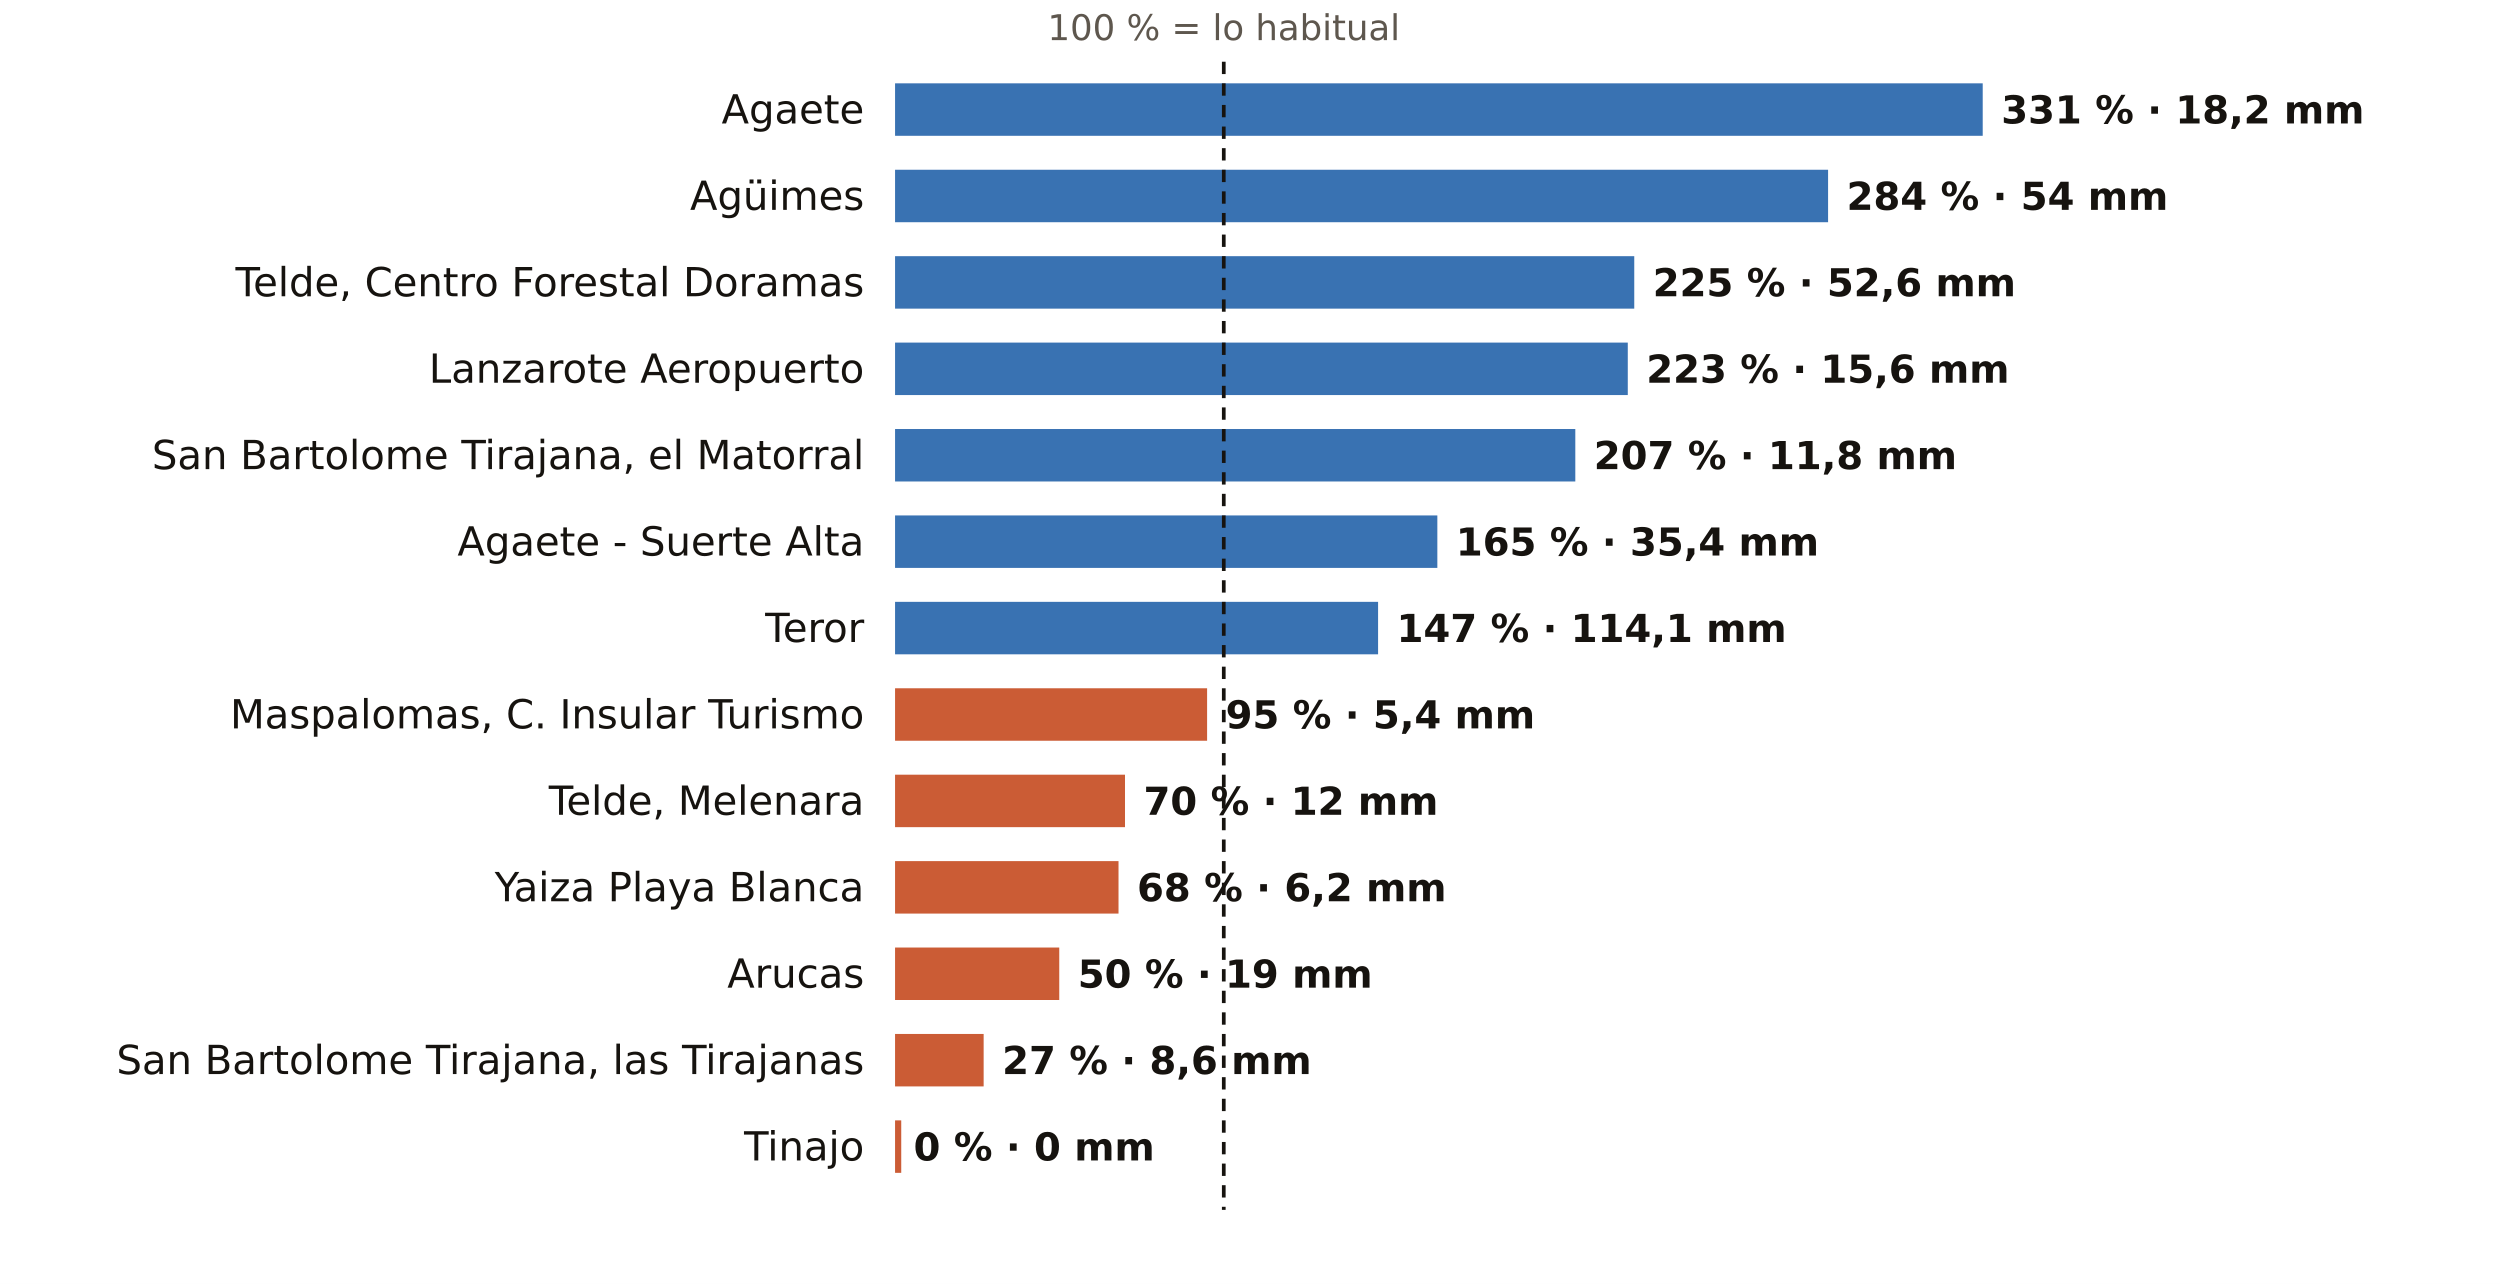
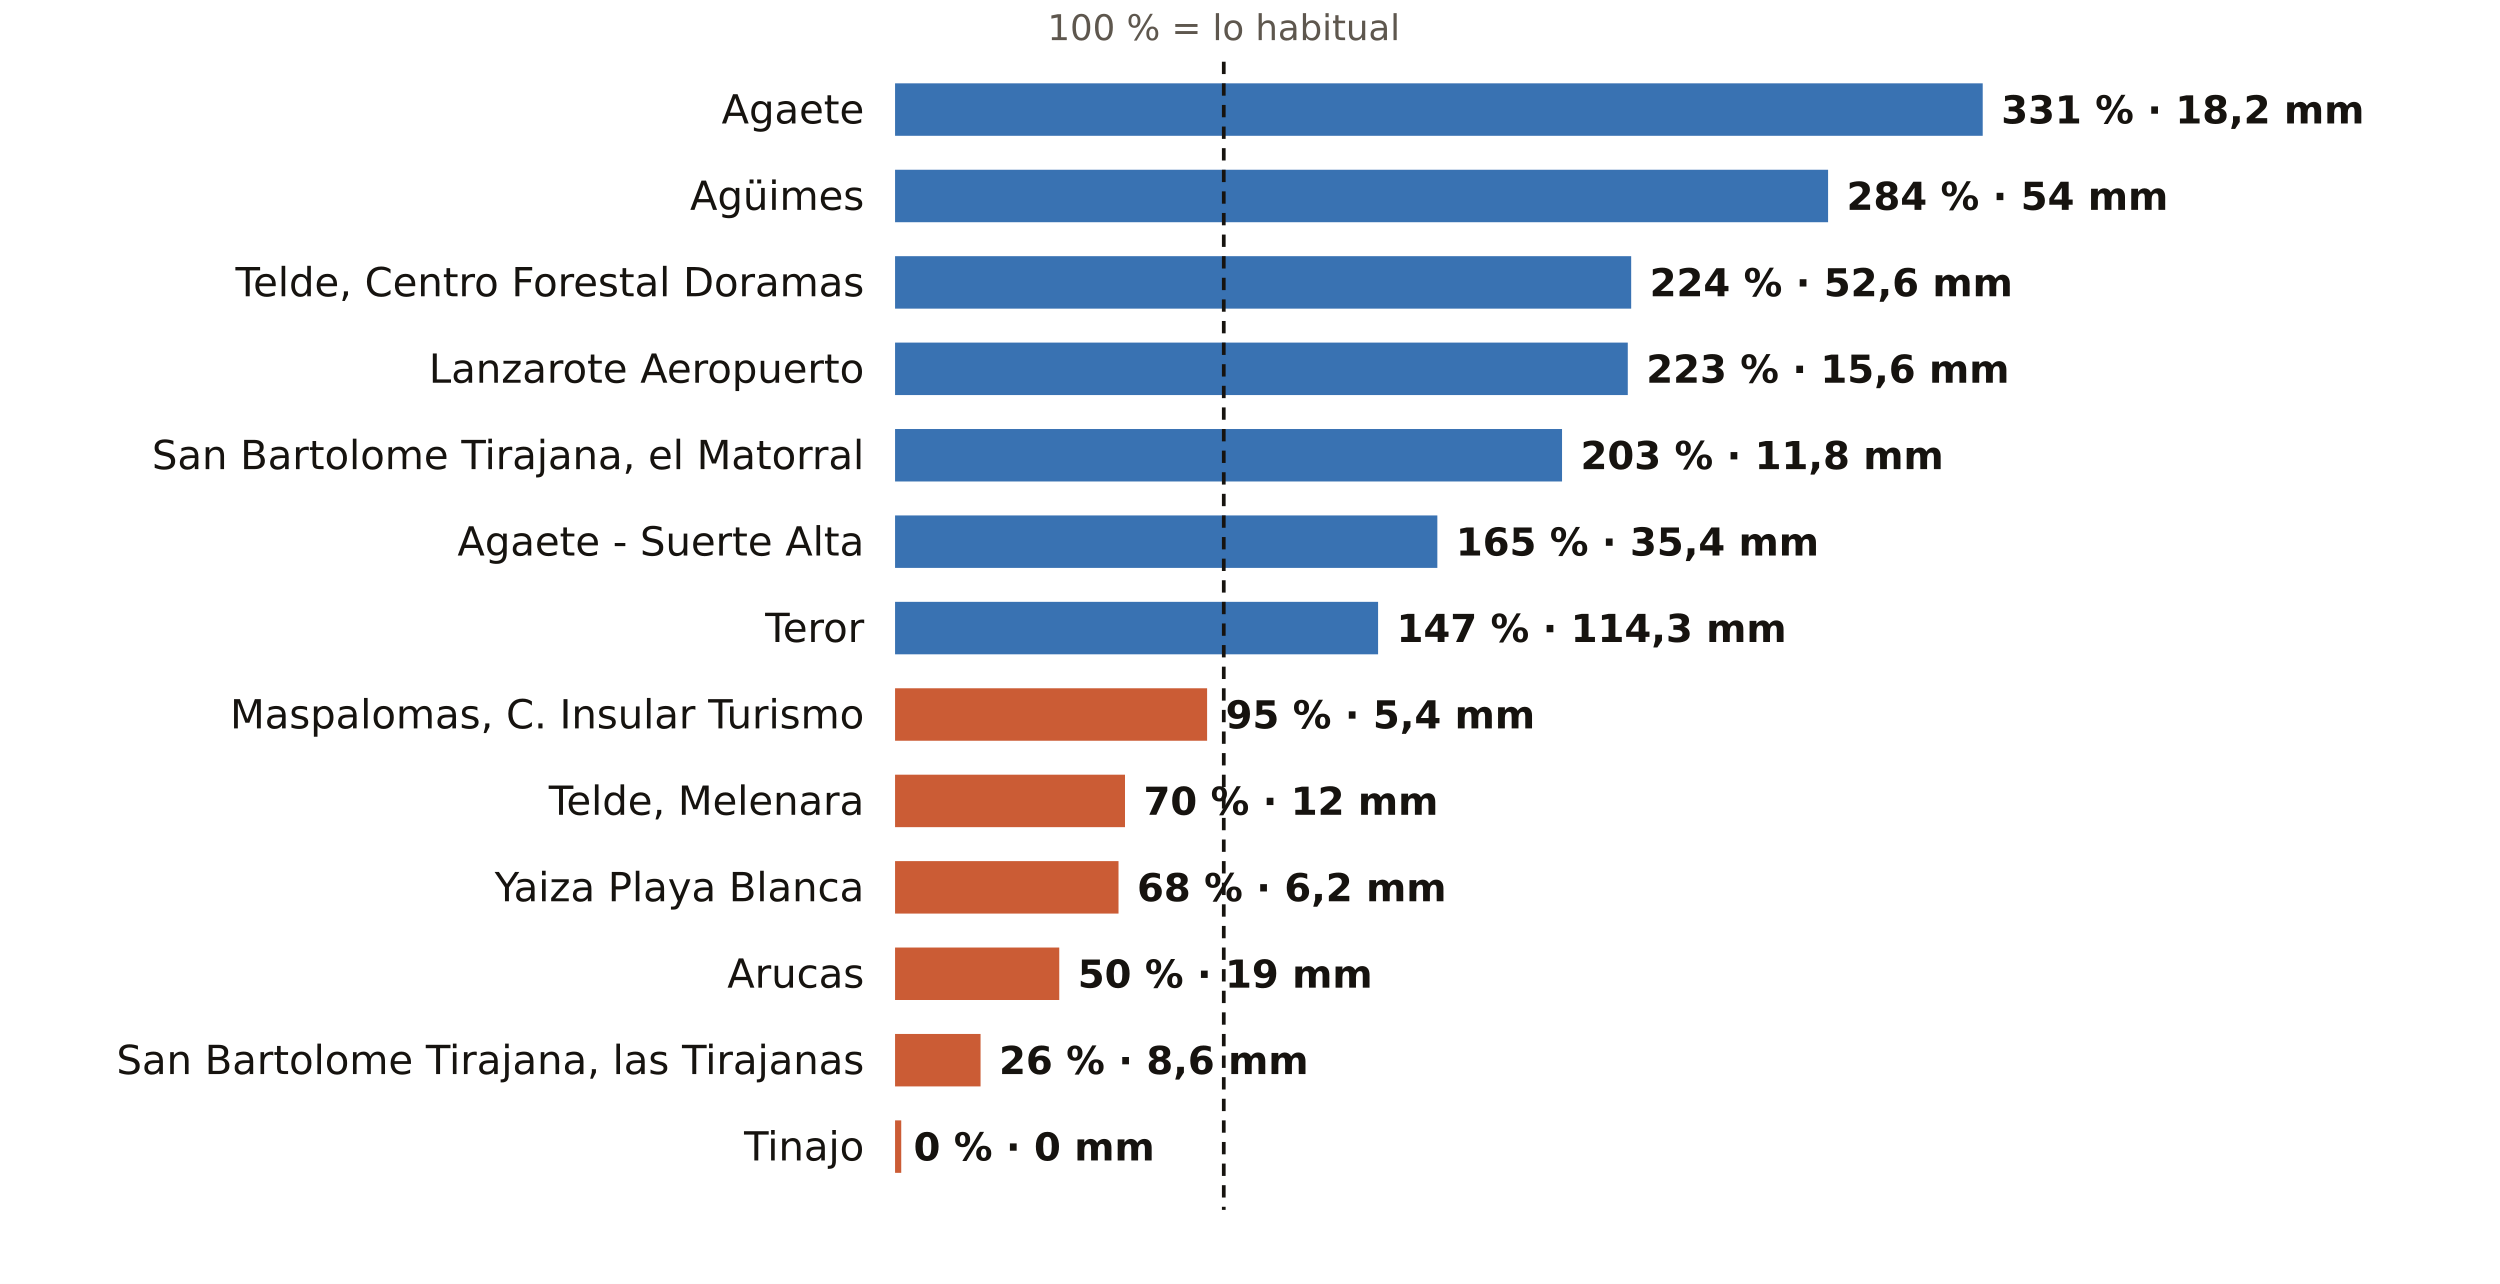
<svg xmlns="http://www.w3.org/2000/svg" viewBox="0 0 810 416" width="810" height="416" role="img" aria-label="El otoño en los pluviómetros de AEMET de Las Palmas: % de lo habitual">
  <rect width="810" height="416" fill="#FFFFFF" />
  <text x="396.5" y="13.0" font-size="11.5" fill="#5E574E" text-anchor="middle" font-weight="400" font-family="Public Sans, DejaVu Sans, Arial, sans-serif">100 % = lo habitual</text>
  <text x="280.0" y="40.0" font-size="13" fill="#16130F" text-anchor="end" font-weight="500" font-family="Public Sans, DejaVu Sans, Arial, sans-serif">Agaete</text>
  <rect x="290" y="27" width="352.4" height="17" fill="#1F5FA8" opacity="0.88" />
  <text x="648.4" y="40.0" font-size="12.5" fill="#16130F" text-anchor="start" font-weight="600" font-family="Public Sans, DejaVu Sans, Arial, sans-serif">331 % · 18,2 mm</text>
  <text x="280.0" y="68.0" font-size="13" fill="#16130F" text-anchor="end" font-weight="500" font-family="Public Sans, DejaVu Sans, Arial, sans-serif">Agüimes</text>
  <rect x="290" y="55" width="302.3" height="17" fill="#1F5FA8" opacity="0.88" />
  <text x="598.3" y="68.0" font-size="12.5" fill="#16130F" text-anchor="start" font-weight="600" font-family="Public Sans, DejaVu Sans, Arial, sans-serif">284 % · 54 mm</text>
  <text x="280.0" y="96.0" font-size="13" fill="#16130F" text-anchor="end" font-weight="500" font-family="Public Sans, DejaVu Sans, Arial, sans-serif">Telde, Centro Forestal Doramas</text>
-   <rect x="290" y="83" width="239.5" height="17" fill="#1F5FA8" opacity="0.88" />
-   <text x="535.5" y="96.0" font-size="12.5" fill="#16130F" text-anchor="start" font-weight="600" font-family="Public Sans, DejaVu Sans, Arial, sans-serif">225 % · 52,6 mm</text>
+   <rect x="290" y="83" width="238.5" height="17" fill="#1F5FA8" opacity="0.88" />
+   <text x="534.5" y="96.0" font-size="12.5" fill="#16130F" text-anchor="start" font-weight="600" font-family="Public Sans, DejaVu Sans, Arial, sans-serif">224 % · 52,6 mm</text>
  <text x="280.0" y="124.0" font-size="13" fill="#16130F" text-anchor="end" font-weight="500" font-family="Public Sans, DejaVu Sans, Arial, sans-serif">Lanzarote Aeropuerto</text>
  <rect x="290" y="111" width="237.4" height="17" fill="#1F5FA8" opacity="0.88" />
  <text x="533.4" y="124.0" font-size="12.5" fill="#16130F" text-anchor="start" font-weight="600" font-family="Public Sans, DejaVu Sans, Arial, sans-serif">223 % · 15,6 mm</text>
  <text x="280.0" y="152.0" font-size="13" fill="#16130F" text-anchor="end" font-weight="500" font-family="Public Sans, DejaVu Sans, Arial, sans-serif">San Bartolome Tirajana, el Matorral</text>
-   <rect x="290" y="139" width="220.4" height="17" fill="#1F5FA8" opacity="0.88" />
-   <text x="516.4" y="152.0" font-size="12.5" fill="#16130F" text-anchor="start" font-weight="600" font-family="Public Sans, DejaVu Sans, Arial, sans-serif">207 % · 11,8 mm</text>
+   <rect x="290" y="139" width="216.1" height="17" fill="#1F5FA8" opacity="0.88" />
+   <text x="512.1" y="152.0" font-size="12.5" fill="#16130F" text-anchor="start" font-weight="600" font-family="Public Sans, DejaVu Sans, Arial, sans-serif">203 % · 11,8 mm</text>
  <text x="280.0" y="180.0" font-size="13" fill="#16130F" text-anchor="end" font-weight="500" font-family="Public Sans, DejaVu Sans, Arial, sans-serif">Agaete - Suerte Alta</text>
  <rect x="290" y="167" width="175.7" height="17" fill="#1F5FA8" opacity="0.88" />
  <text x="471.7" y="180.0" font-size="12.5" fill="#16130F" text-anchor="start" font-weight="600" font-family="Public Sans, DejaVu Sans, Arial, sans-serif">165 % · 35,4 mm</text>
  <text x="280.0" y="208.0" font-size="13" fill="#16130F" text-anchor="end" font-weight="500" font-family="Public Sans, DejaVu Sans, Arial, sans-serif">Teror</text>
  <rect x="290" y="195" width="156.5" height="17" fill="#1F5FA8" opacity="0.88" />
-   <text x="452.5" y="208.0" font-size="12.5" fill="#16130F" text-anchor="start" font-weight="600" font-family="Public Sans, DejaVu Sans, Arial, sans-serif">147 % · 114,1 mm</text>
+   <text x="452.5" y="208.0" font-size="12.5" fill="#16130F" text-anchor="start" font-weight="600" font-family="Public Sans, DejaVu Sans, Arial, sans-serif">147 % · 114,3 mm</text>
  <text x="280.0" y="236.0" font-size="13" fill="#16130F" text-anchor="end" font-weight="500" font-family="Public Sans, DejaVu Sans, Arial, sans-serif">Maspalomas, C. Insular Turismo</text>
  <rect x="290" y="223" width="101.1" height="17" fill="#C4461A" opacity="0.88" />
  <text x="397.1" y="236.0" font-size="12.5" fill="#16130F" text-anchor="start" font-weight="600" font-family="Public Sans, DejaVu Sans, Arial, sans-serif">95 % · 5,4 mm</text>
  <text x="280.0" y="264.0" font-size="13" fill="#16130F" text-anchor="end" font-weight="500" font-family="Public Sans, DejaVu Sans, Arial, sans-serif">Telde, Melenara</text>
  <rect x="290" y="251" width="74.5" height="17" fill="#C4461A" opacity="0.88" />
  <text x="370.5" y="264.0" font-size="12.5" fill="#16130F" text-anchor="start" font-weight="600" font-family="Public Sans, DejaVu Sans, Arial, sans-serif">70 % · 12 mm</text>
  <text x="280.0" y="292.0" font-size="13" fill="#16130F" text-anchor="end" font-weight="500" font-family="Public Sans, DejaVu Sans, Arial, sans-serif">Yaiza Playa Blanca</text>
  <rect x="290" y="279" width="72.4" height="17" fill="#C4461A" opacity="0.88" />
  <text x="368.4" y="292.0" font-size="12.5" fill="#16130F" text-anchor="start" font-weight="600" font-family="Public Sans, DejaVu Sans, Arial, sans-serif">68 % · 6,2 mm</text>
  <text x="280.0" y="320.0" font-size="13" fill="#16130F" text-anchor="end" font-weight="500" font-family="Public Sans, DejaVu Sans, Arial, sans-serif">Arucas</text>
  <rect x="290" y="307" width="53.2" height="17" fill="#C4461A" opacity="0.88" />
  <text x="349.2" y="320.0" font-size="12.5" fill="#16130F" text-anchor="start" font-weight="600" font-family="Public Sans, DejaVu Sans, Arial, sans-serif">50 % · 19 mm</text>
  <text x="280.0" y="348.0" font-size="13" fill="#16130F" text-anchor="end" font-weight="500" font-family="Public Sans, DejaVu Sans, Arial, sans-serif">San Bartolome Tirajana, las Tirajanas</text>
-   <rect x="290" y="335" width="28.7" height="17" fill="#C4461A" opacity="0.88" />
-   <text x="324.7" y="348.0" font-size="12.5" fill="#16130F" text-anchor="start" font-weight="600" font-family="Public Sans, DejaVu Sans, Arial, sans-serif">27 % · 8,6 mm</text>
+   <rect x="290" y="335" width="27.7" height="17" fill="#C4461A" opacity="0.88" />
+   <text x="323.7" y="348.0" font-size="12.5" fill="#16130F" text-anchor="start" font-weight="600" font-family="Public Sans, DejaVu Sans, Arial, sans-serif">26 % · 8,6 mm</text>
  <text x="280.0" y="376.0" font-size="13" fill="#16130F" text-anchor="end" font-weight="500" font-family="Public Sans, DejaVu Sans, Arial, sans-serif">Tinajo</text>
  <rect x="290" y="363" width="2.0" height="17" fill="#C4461A" opacity="0.88" />
  <text x="296.0" y="376.0" font-size="12.5" fill="#16130F" text-anchor="start" font-weight="600" font-family="Public Sans, DejaVu Sans, Arial, sans-serif">0 % · 0 mm</text>
  <line x1="396.5" x2="396.5" y1="20" y2="392" stroke="#16130F" stroke-width="1.2" stroke-dasharray="4 3" />
</svg>
